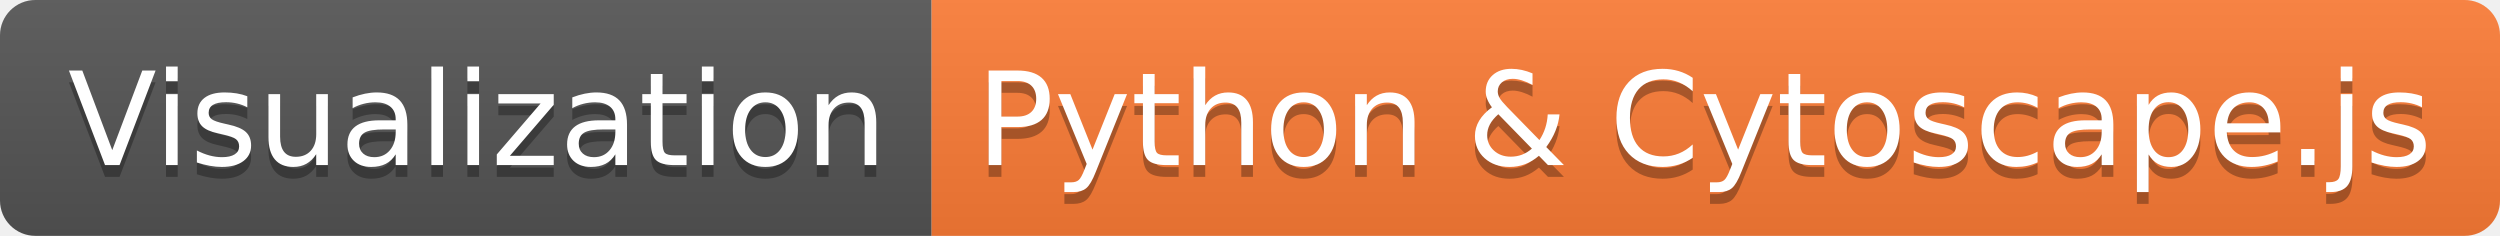
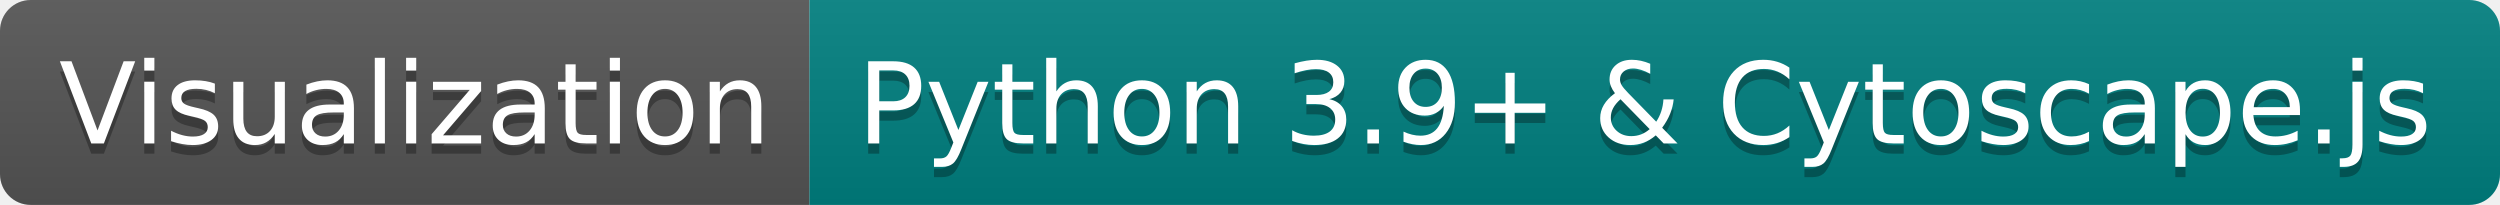
- <svg xmlns="http://www.w3.org/2000/svg" width="212" height="20" role="img" aria-label="Visualization: Python &amp; Cytoscape.js">
+ <svg xmlns="http://www.w3.org/2000/svg" width="244" height="20" role="img" aria-label="Visualization: Python 3.9+ &amp; Cytoscape.js">
  <linearGradient id="s" x2="0" y2="100%">
    <stop offset="0" stop-color="#bbb" stop-opacity=".1" />
    <stop offset="1" stop-opacity=".1" />
  </linearGradient>
  <clipPath id="r">
-     <rect width="212" height="20" rx="3" fill="#fff" />
+     <rect width="244" height="20" rx="3" fill="#fff" />
  </clipPath>
  <g clip-path="url(#r)">
    <rect width="79" height="20" fill="#555" />
-     <rect x="79" width="133" height="20" fill="#fe7d37" />
-     <rect width="212" height="20" fill="url(#s)" />
+     <rect x="79" width="165" height="20" fill="teal" />
+     <rect width="244" height="20" fill="url(#s)" />
  </g>
  <g fill="#fff" text-anchor="middle" font-family="Verdana,Geneva,DejaVu Sans,sans-serif" text-rendering="geometricPrecision" font-size="110">
    <text aria-hidden="true" x="405" y="150" fill="#010101" fill-opacity=".3" transform="scale(.1)" textLength="690">Visualization</text>
    <text x="405" y="140" transform="scale(.1)" fill="#fff" textLength="690">Visualization</text>
-     <text aria-hidden="true" x="1445" y="150" fill="#010101" fill-opacity=".3" transform="scale(.1)" textLength="1230">Python &amp; Cytoscape.js</text>
-     <text x="1445" y="140" transform="scale(.1)" fill="#fff" textLength="1230">Python &amp; Cytoscape.js</text>
+     <text aria-hidden="true" x="1605" y="150" fill="#010101" fill-opacity=".3" transform="scale(.1)" textLength="1550">Python 3.9+ &amp; Cytoscape.js</text>
+     <text x="1605" y="140" transform="scale(.1)" fill="#fff" textLength="1550">Python 3.9+ &amp; Cytoscape.js</text>
  </g>
</svg>
